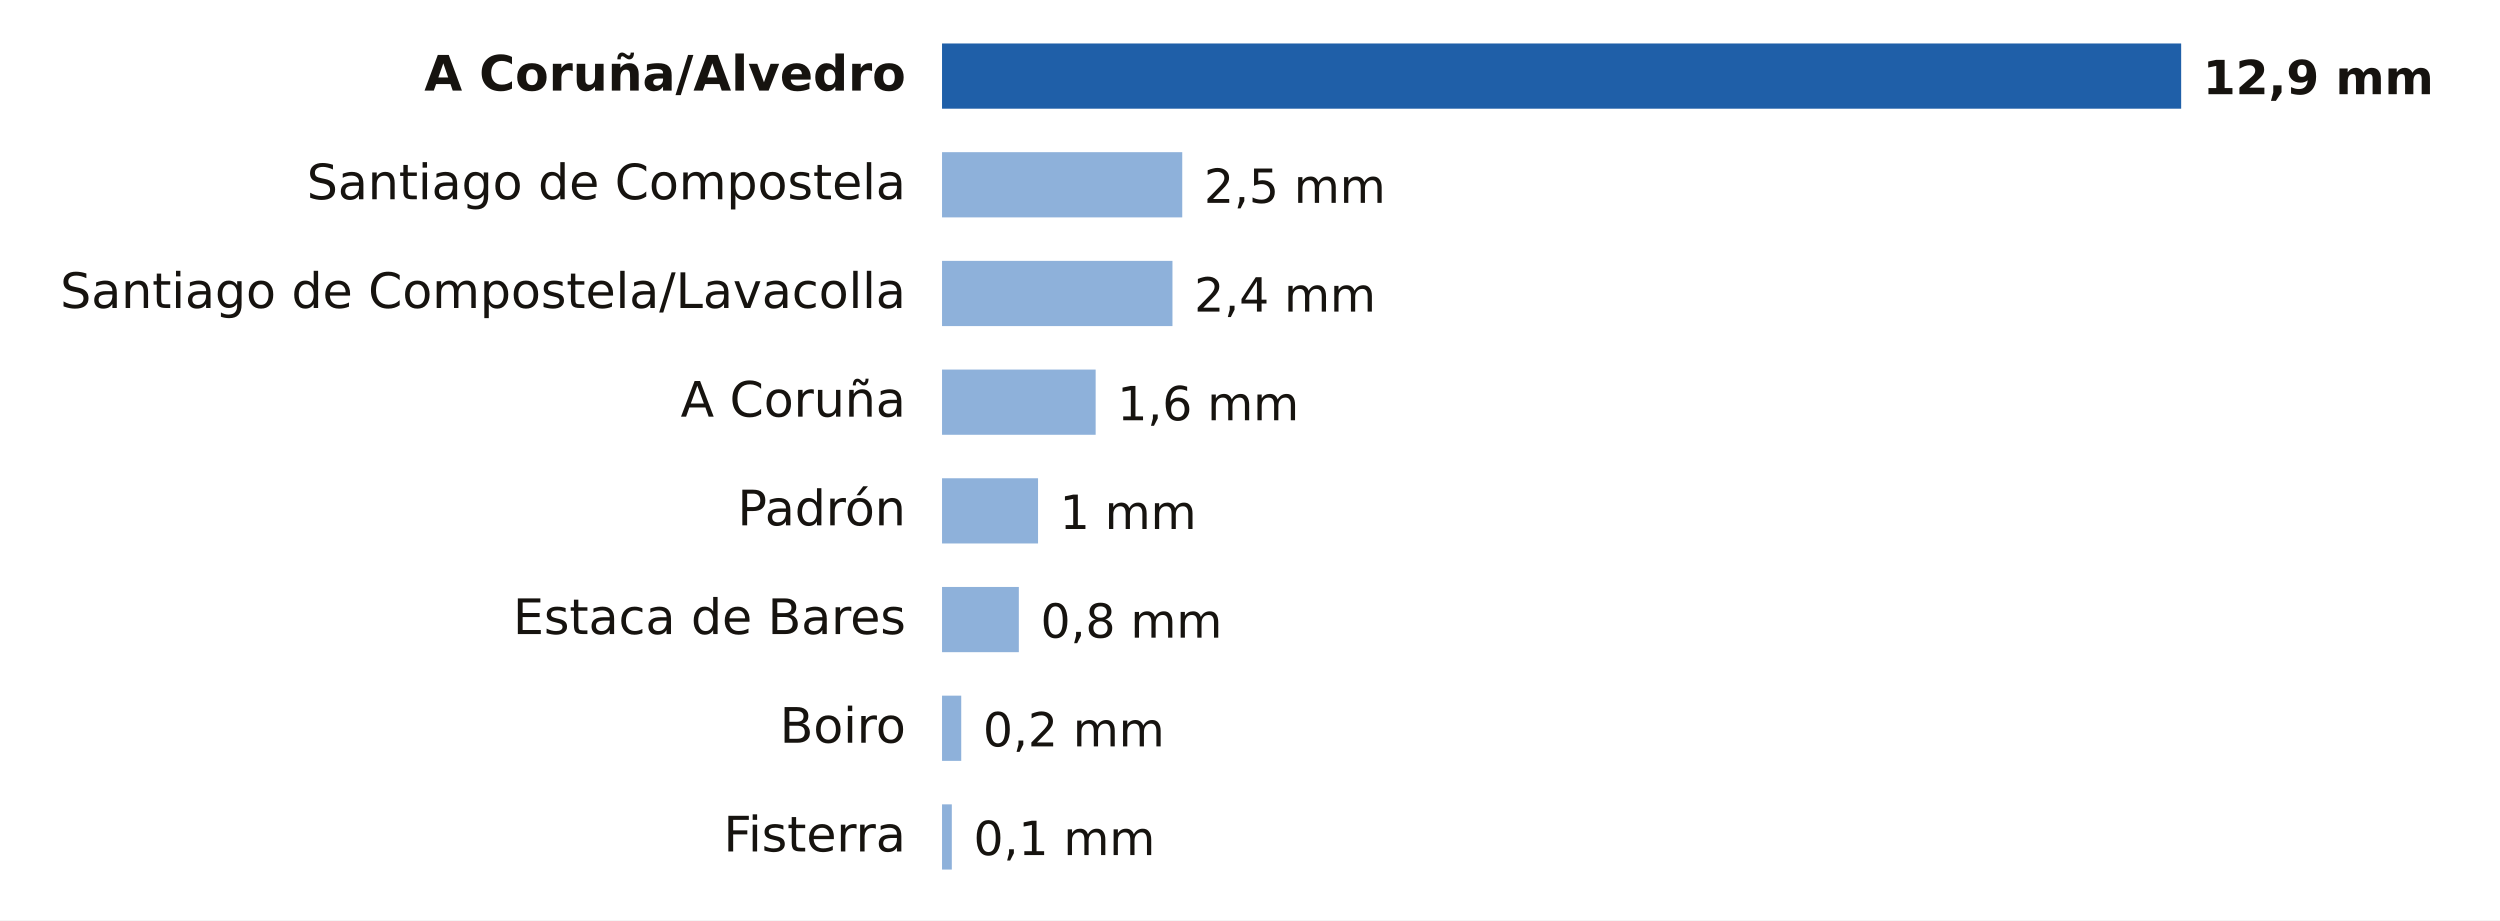
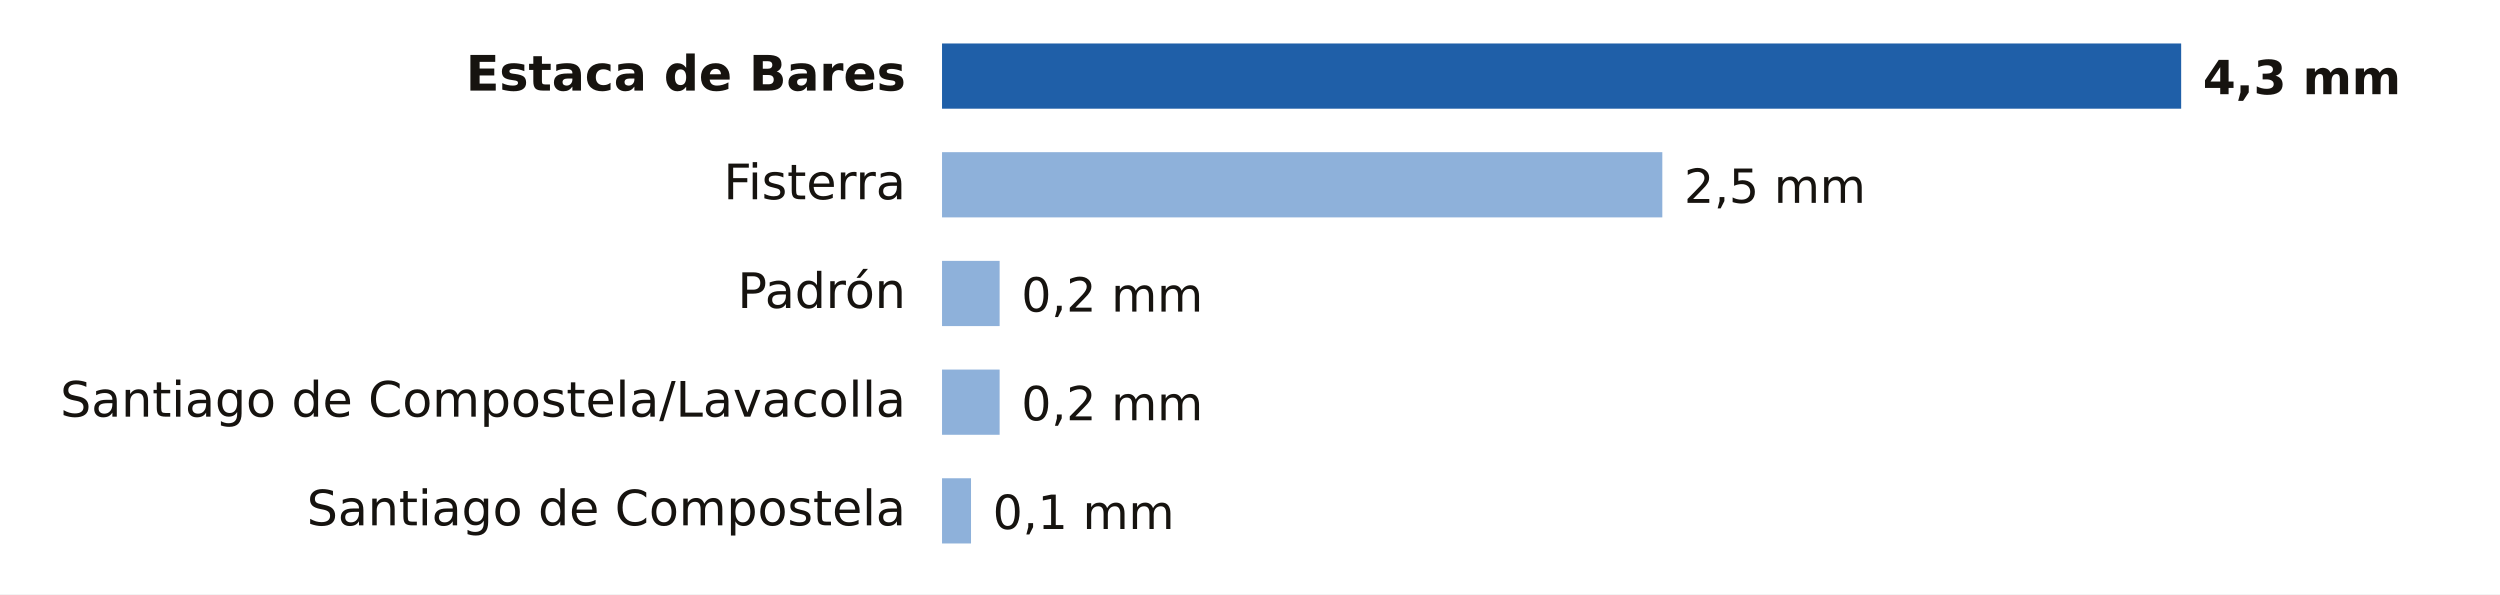
- <svg xmlns="http://www.w3.org/2000/svg" viewBox="0 0 690 254" width="690" height="254" role="img" aria-label="Lluvia entre la medianoche y las 23:00 del miércoles 21 de octubre en A Coruña">
-   <rect width="690" height="254" fill="#FFFFFF" />
-   <text x="250.0" y="25.0" font-size="13.5" fill="#16130F" text-anchor="end" font-weight="600" font-family="Public Sans, DejaVu Sans, Arial, sans-serif">A Coruña/Alvedro</text>
+ <svg xmlns="http://www.w3.org/2000/svg" viewBox="0 0 690 164" width="690" height="164" role="img" aria-label="Lluvia entre la medianoche y las 20:00 del jueves 22 de octubre en A Coruña">
+   <rect width="690" height="164" fill="#FFFFFF" />
+   <text x="250.0" y="25.0" font-size="13.5" fill="#16130F" text-anchor="end" font-weight="600" font-family="Public Sans, DejaVu Sans, Arial, sans-serif">Estaca de Bares</text>
  <rect x="260" y="12" width="342.0" height="18" fill="#1F5FA8" />
-   <text x="608.0" y="26.0" font-size="13" fill="#16130F" text-anchor="start" font-weight="700" font-family="Public Sans, DejaVu Sans, Arial, sans-serif">12,9 mm</text>
-   <text x="250.0" y="55.0" font-size="13.5" fill="#16130F" text-anchor="end" font-weight="400" font-family="Public Sans, DejaVu Sans, Arial, sans-serif">Santiago de Compostela</text>
-   <rect x="260" y="42" width="66.3" height="18" fill="#8EB1DA" />
-   <text x="332.3" y="56.0" font-size="13" fill="#16130F" text-anchor="start" font-weight="500" font-family="Public Sans, DejaVu Sans, Arial, sans-serif">2,5 mm</text>
-   <text x="250.0" y="85.0" font-size="13.5" fill="#16130F" text-anchor="end" font-weight="400" font-family="Public Sans, DejaVu Sans, Arial, sans-serif">Santiago de Compostela/Lavacolla</text>
-   <rect x="260" y="72" width="63.6" height="18" fill="#8EB1DA" />
-   <text x="329.6" y="86.0" font-size="13" fill="#16130F" text-anchor="start" font-weight="500" font-family="Public Sans, DejaVu Sans, Arial, sans-serif">2,4 mm</text>
-   <text x="250.0" y="115.0" font-size="13.5" fill="#16130F" text-anchor="end" font-weight="400" font-family="Public Sans, DejaVu Sans, Arial, sans-serif">A Coruña</text>
-   <rect x="260" y="102" width="42.4" height="18" fill="#8EB1DA" />
-   <text x="308.4" y="116.0" font-size="13" fill="#16130F" text-anchor="start" font-weight="500" font-family="Public Sans, DejaVu Sans, Arial, sans-serif">1,6 mm</text>
-   <text x="250.0" y="145.0" font-size="13.5" fill="#16130F" text-anchor="end" font-weight="400" font-family="Public Sans, DejaVu Sans, Arial, sans-serif">Padrón</text>
-   <rect x="260" y="132" width="26.5" height="18" fill="#8EB1DA" />
-   <text x="292.5" y="146.0" font-size="13" fill="#16130F" text-anchor="start" font-weight="500" font-family="Public Sans, DejaVu Sans, Arial, sans-serif">1 mm</text>
-   <text x="250.0" y="175.0" font-size="13.5" fill="#16130F" text-anchor="end" font-weight="400" font-family="Public Sans, DejaVu Sans, Arial, sans-serif">Estaca de Bares</text>
-   <rect x="260" y="162" width="21.2" height="18" fill="#8EB1DA" />
-   <text x="287.2" y="176.0" font-size="13" fill="#16130F" text-anchor="start" font-weight="500" font-family="Public Sans, DejaVu Sans, Arial, sans-serif">0,8 mm</text>
-   <text x="250.0" y="205.0" font-size="13.5" fill="#16130F" text-anchor="end" font-weight="400" font-family="Public Sans, DejaVu Sans, Arial, sans-serif">Boiro</text>
-   <rect x="260" y="192" width="5.3" height="18" fill="#8EB1DA" />
-   <text x="271.3" y="206.0" font-size="13" fill="#16130F" text-anchor="start" font-weight="500" font-family="Public Sans, DejaVu Sans, Arial, sans-serif">0,2 mm</text>
-   <text x="250.0" y="235.0" font-size="13.5" fill="#16130F" text-anchor="end" font-weight="400" font-family="Public Sans, DejaVu Sans, Arial, sans-serif">Fisterra</text>
-   <rect x="260" y="222" width="2.7" height="18" fill="#8EB1DA" />
-   <text x="268.7" y="236.0" font-size="13" fill="#16130F" text-anchor="start" font-weight="500" font-family="Public Sans, DejaVu Sans, Arial, sans-serif">0,1 mm</text>
+   <text x="608.0" y="26.0" font-size="13" fill="#16130F" text-anchor="start" font-weight="700" font-family="Public Sans, DejaVu Sans, Arial, sans-serif">4,3 mm</text>
+   <text x="250.0" y="55.0" font-size="13.5" fill="#16130F" text-anchor="end" font-weight="400" font-family="Public Sans, DejaVu Sans, Arial, sans-serif">Fisterra</text>
+   <rect x="260" y="42" width="198.8" height="18" fill="#8EB1DA" />
+   <text x="464.8" y="56.0" font-size="13" fill="#16130F" text-anchor="start" font-weight="500" font-family="Public Sans, DejaVu Sans, Arial, sans-serif">2,5 mm</text>
+   <text x="250.0" y="85.0" font-size="13.5" fill="#16130F" text-anchor="end" font-weight="400" font-family="Public Sans, DejaVu Sans, Arial, sans-serif">Padrón</text>
+   <rect x="260" y="72" width="15.9" height="18" fill="#8EB1DA" />
+   <text x="281.9" y="86.0" font-size="13" fill="#16130F" text-anchor="start" font-weight="500" font-family="Public Sans, DejaVu Sans, Arial, sans-serif">0,2 mm</text>
+   <text x="250.0" y="115.0" font-size="13.5" fill="#16130F" text-anchor="end" font-weight="400" font-family="Public Sans, DejaVu Sans, Arial, sans-serif">Santiago de Compostela/Lavacolla</text>
+   <rect x="260" y="102" width="15.9" height="18" fill="#8EB1DA" />
+   <text x="281.9" y="116.0" font-size="13" fill="#16130F" text-anchor="start" font-weight="500" font-family="Public Sans, DejaVu Sans, Arial, sans-serif">0,2 mm</text>
+   <text x="250.0" y="145.0" font-size="13.5" fill="#16130F" text-anchor="end" font-weight="400" font-family="Public Sans, DejaVu Sans, Arial, sans-serif">Santiago de Compostela</text>
+   <rect x="260" y="132" width="8.0" height="18" fill="#8EB1DA" />
+   <text x="274.0" y="146.0" font-size="13" fill="#16130F" text-anchor="start" font-weight="500" font-family="Public Sans, DejaVu Sans, Arial, sans-serif">0,1 mm</text>
</svg>
